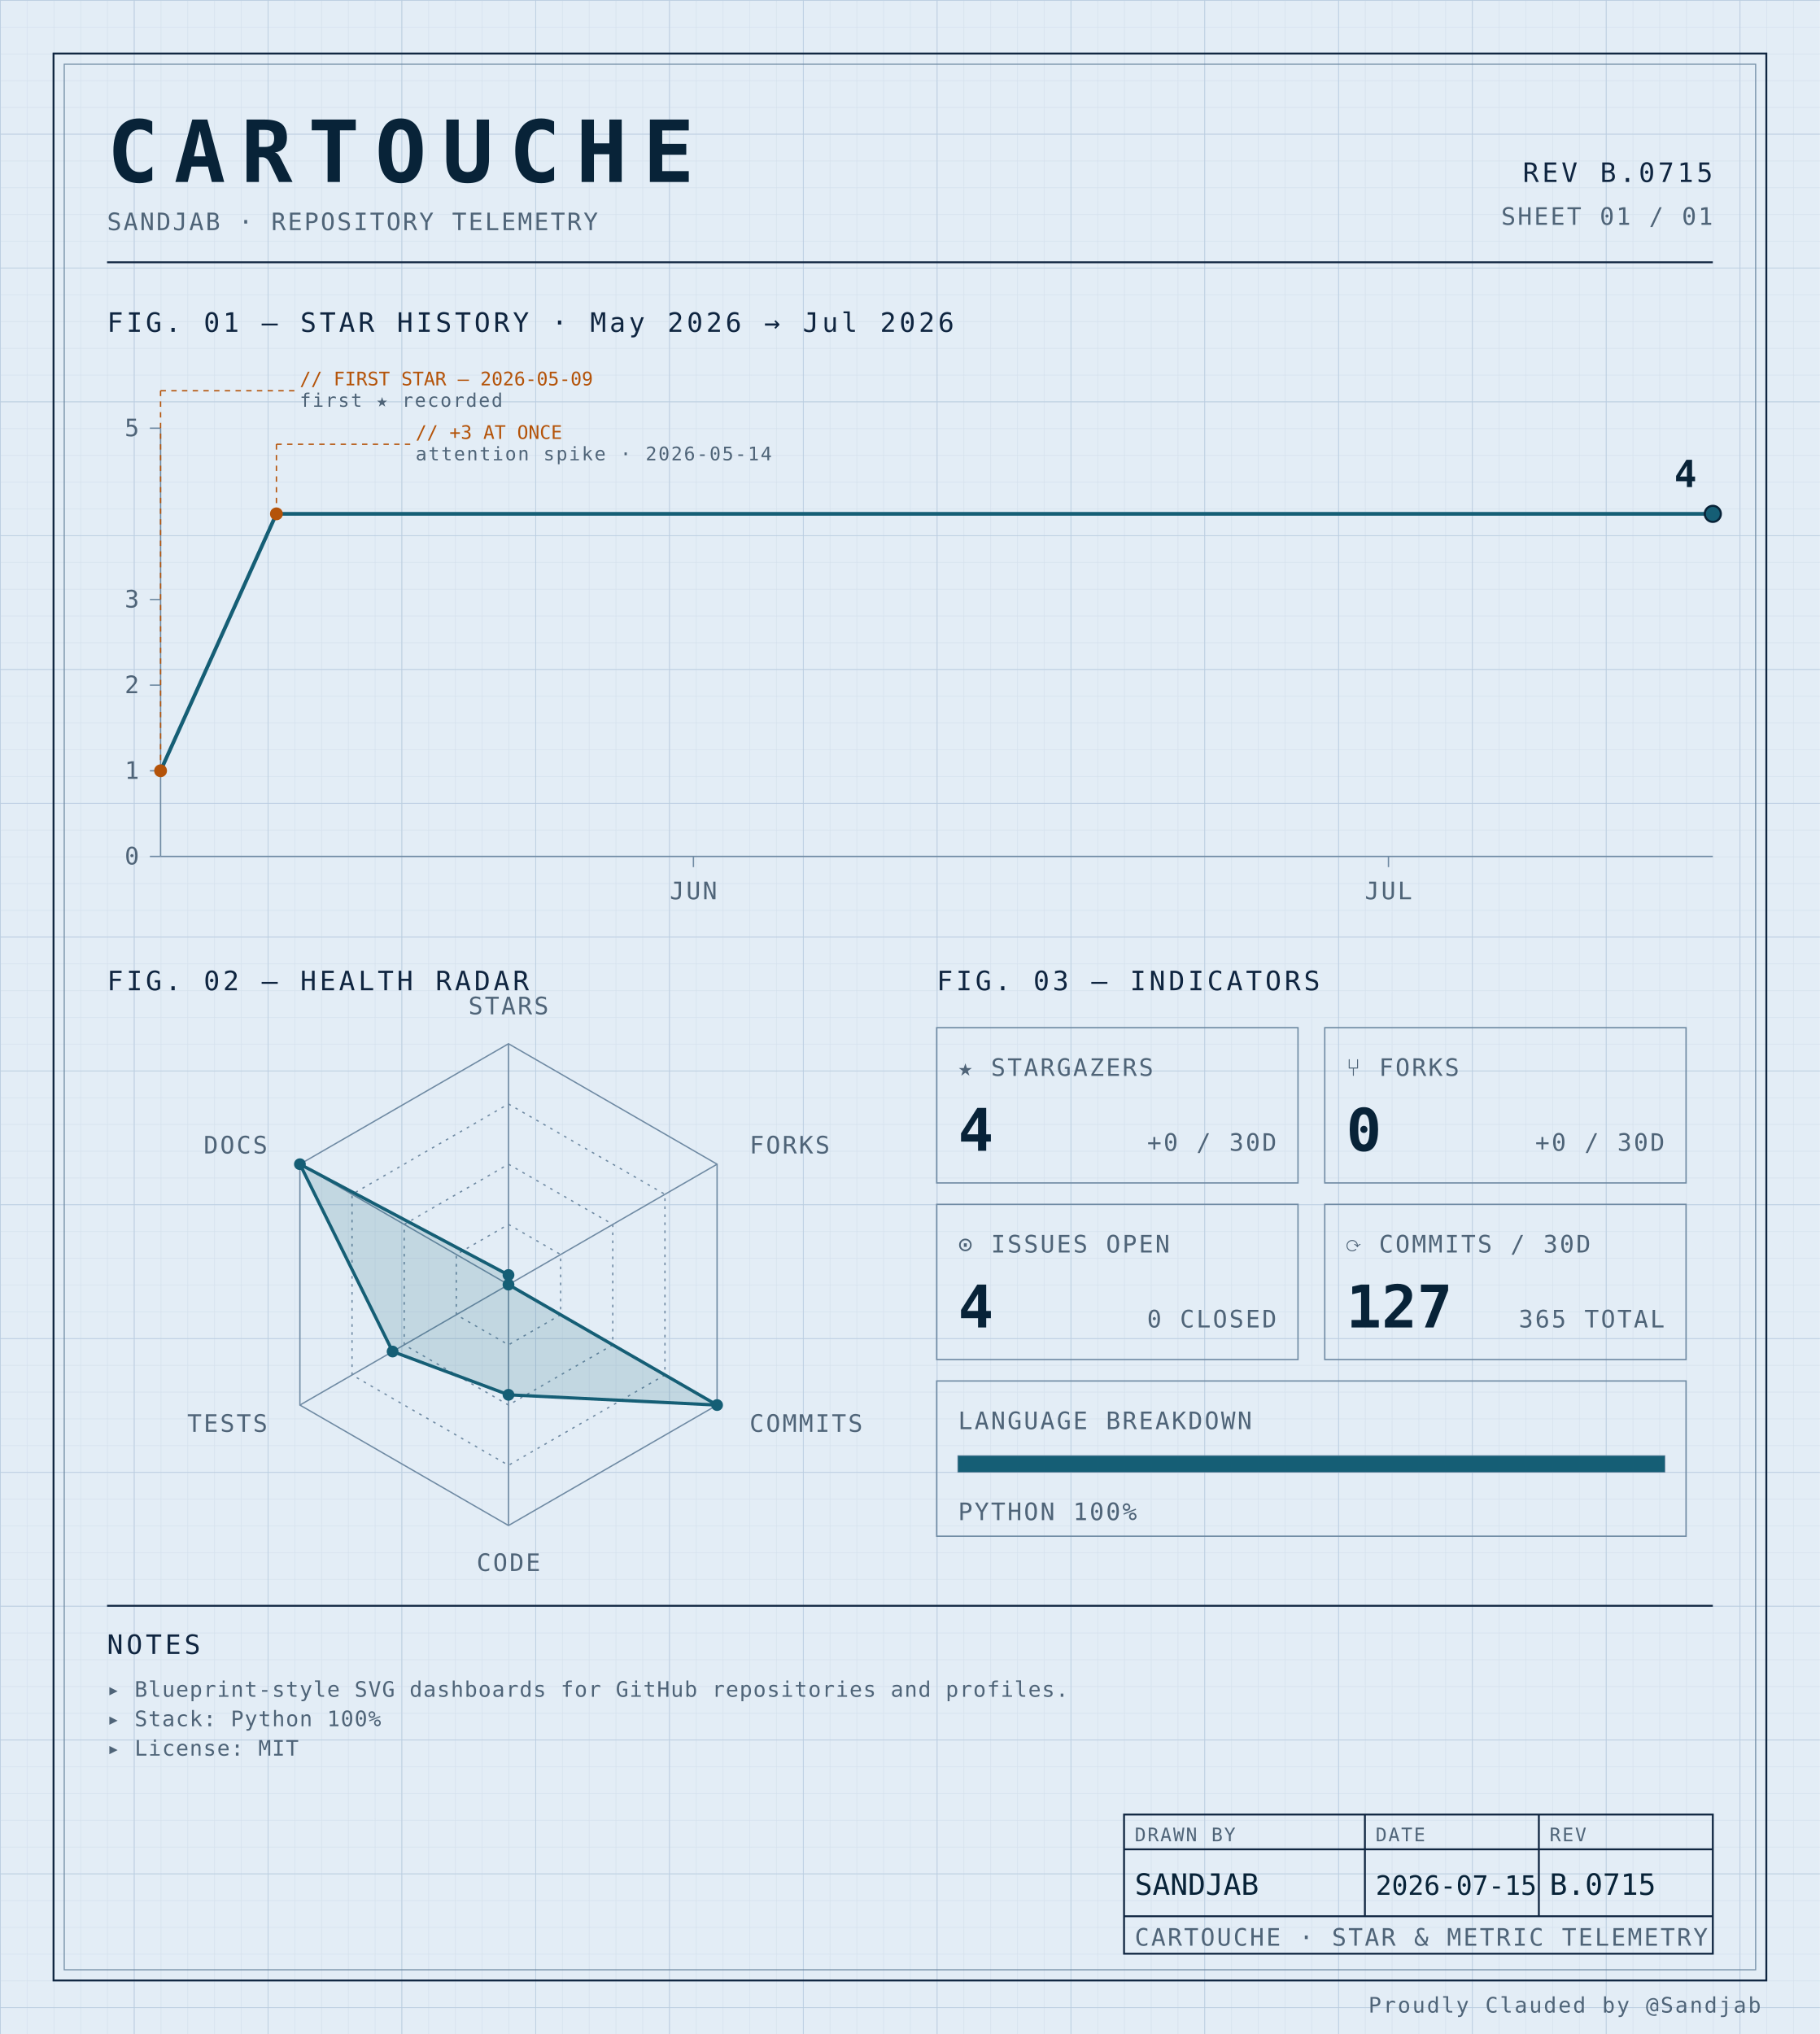
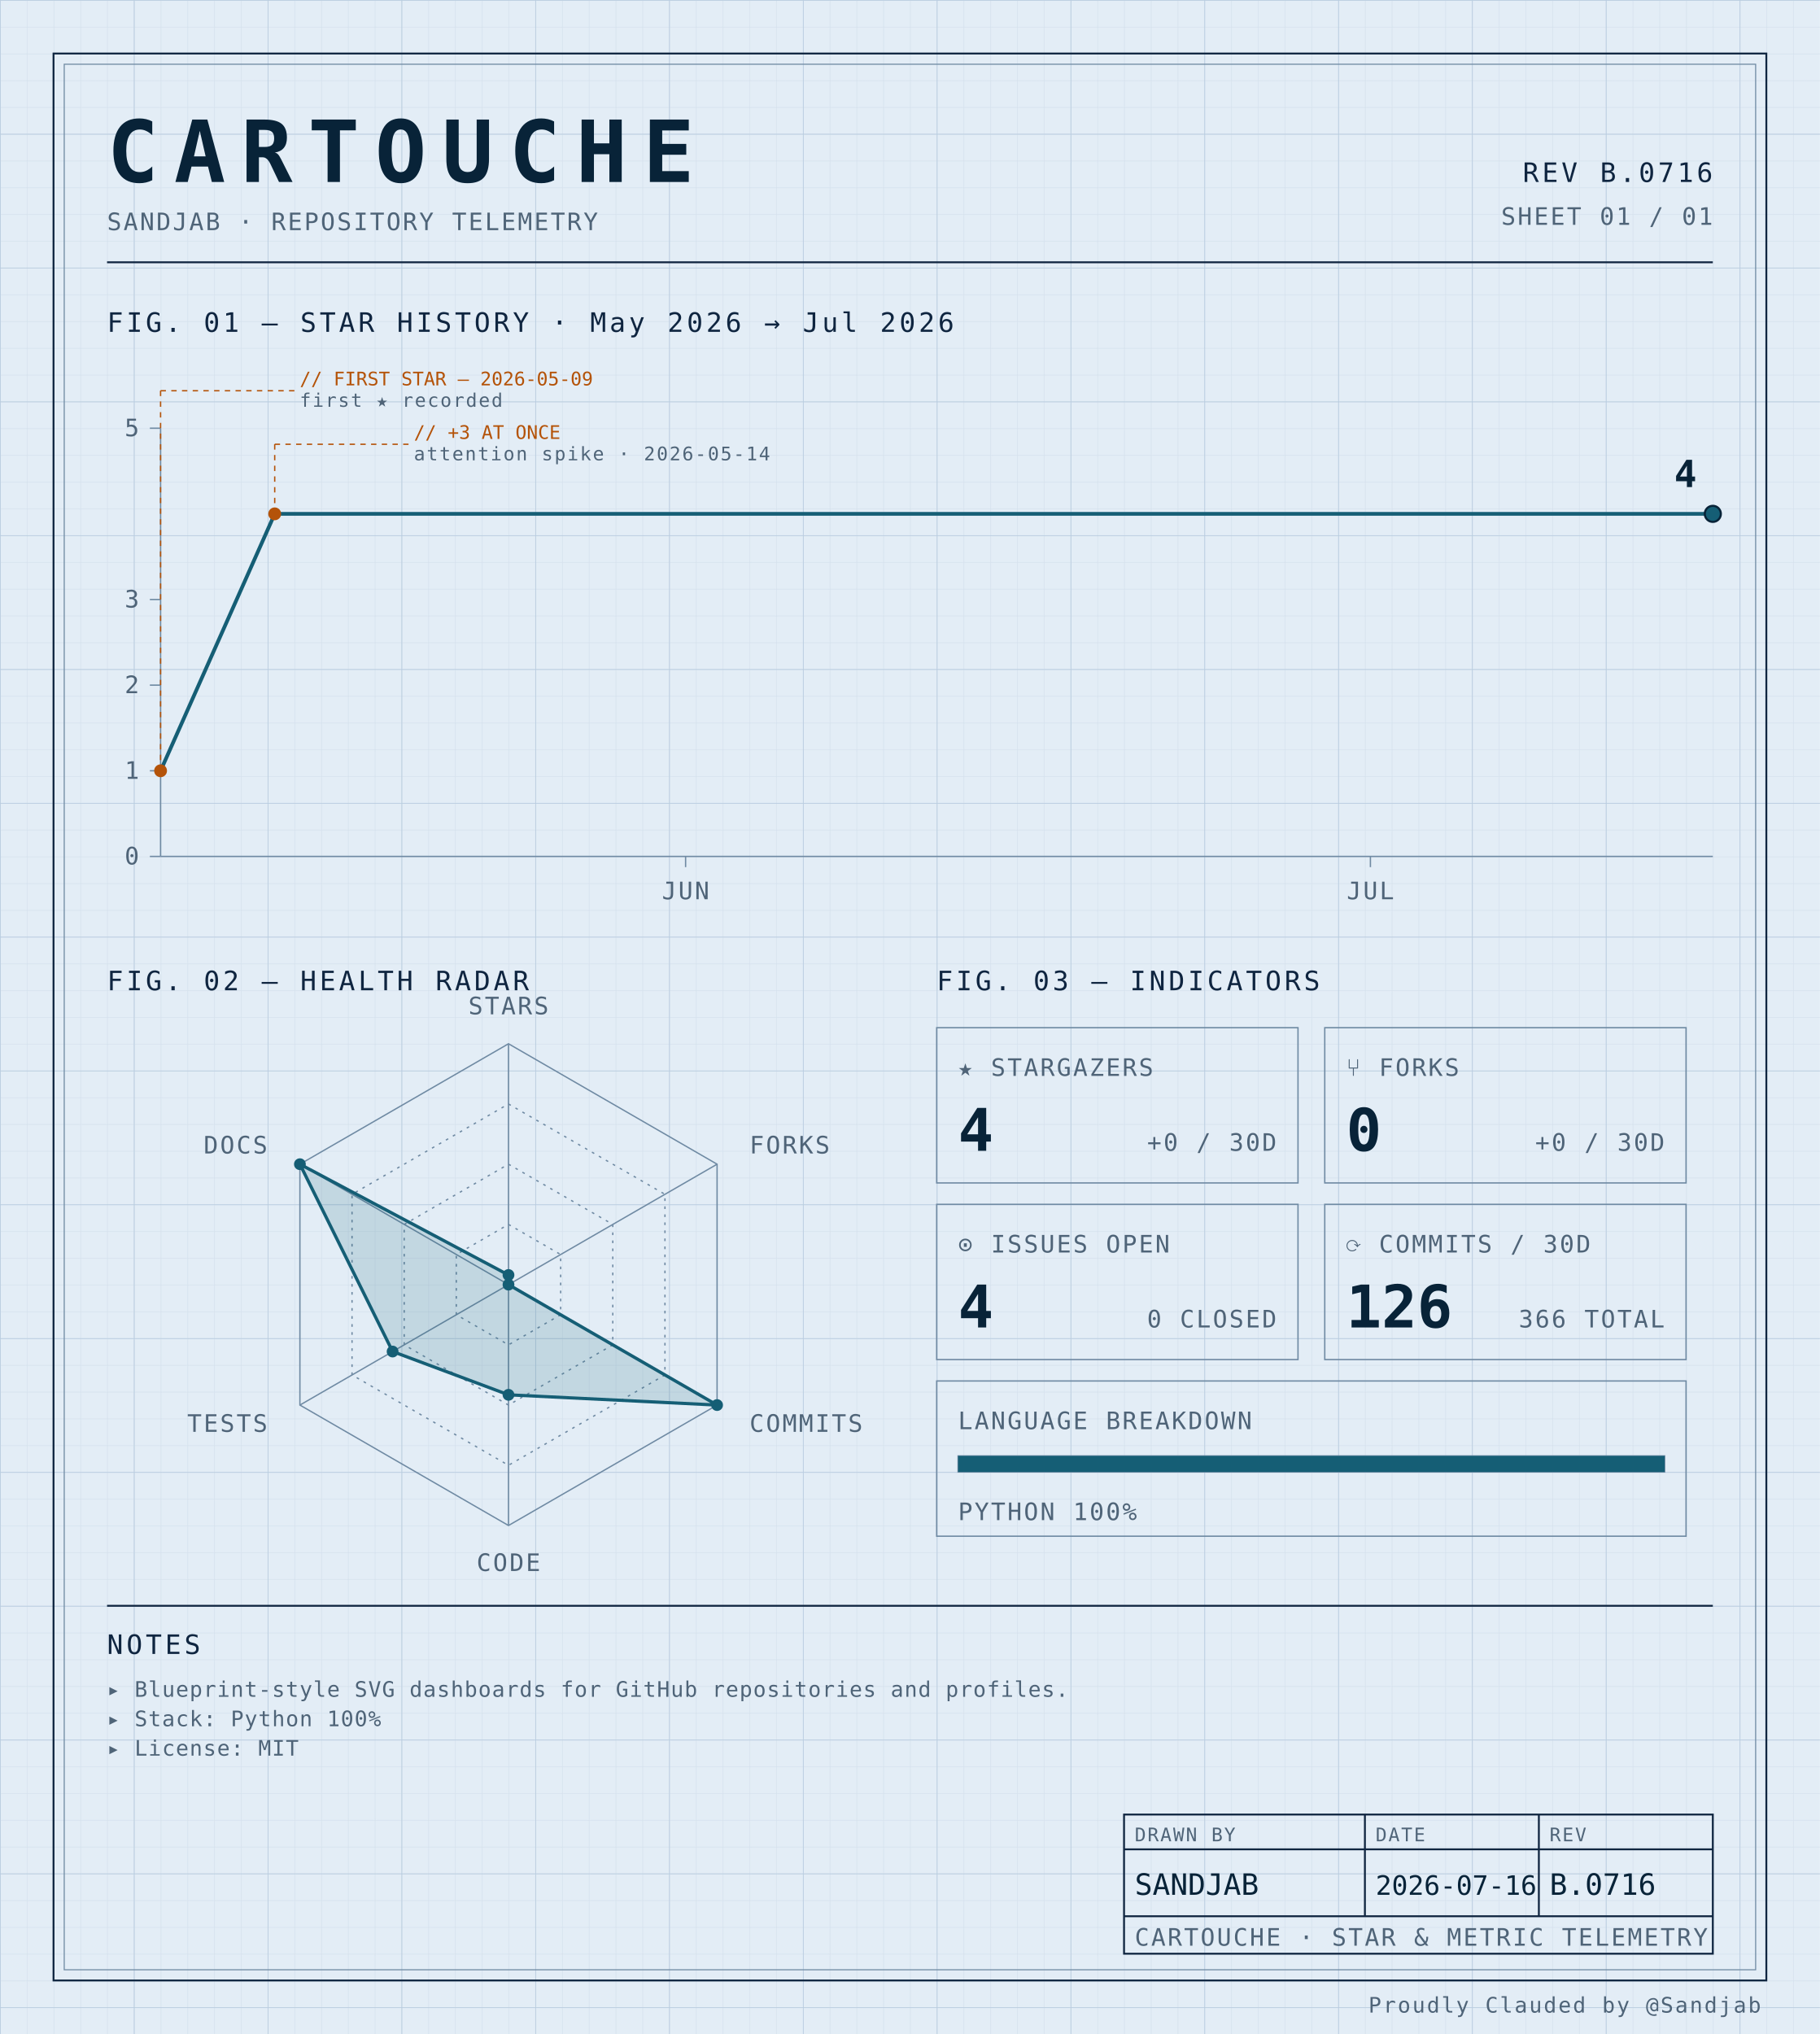
<svg xmlns="http://www.w3.org/2000/svg" width="100%" viewBox="0 0 680 760" role="img">
  <defs>
    <pattern id="grid-fine" width="10" height="10" patternUnits="userSpaceOnUse">
      <path d="M10 0H0V10" fill="none" stroke="#d4e0ec" stroke-width="0.4" />
    </pattern>
    <pattern id="grid-major" width="50" height="50" patternUnits="userSpaceOnUse">
      <path d="M50 0H0V50" fill="none" stroke="#b8cce0" stroke-width="0.5" />
    </pattern>
  </defs>
  <rect x="0" y="0" width="680" height="760" fill="#e3edf6" />
  <rect x="0" y="0" width="680" height="760" fill="url(#grid-fine)" />
  <rect x="0" y="0" width="680" height="760" fill="url(#grid-major)" />
  <rect x="20" y="20" width="640" height="720" fill="none" stroke="#0f2540" stroke-width="0.7" />
  <rect x="24" y="24" width="632" height="712" fill="none" stroke="#6f8aa3" stroke-width="0.4" />
  <text x="40" y="68" font-family="ui-monospace, 'SF Mono', 'JetBrains Mono', 'Cascadia Code', Consolas, monospace" font-size="32" font-weight="700" fill="#082338" text-anchor="start" letter-spacing="0.18em">CARTOUCHE</text>
  <text x="40" y="86" font-family="ui-monospace, 'SF Mono', 'JetBrains Mono', 'Cascadia Code', Consolas, monospace" font-size="9" font-weight="400" fill="#4f6478" text-anchor="start" letter-spacing="0.08em">SANDJAB · REPOSITORY TELEMETRY</text>
-   <text x="640" y="68" font-family="ui-monospace, 'SF Mono', 'JetBrains Mono', 'Cascadia Code', Consolas, monospace" font-size="10" font-weight="400" fill="#0f2540" text-anchor="end" letter-spacing="0.12em">REV B.0715</text>
+   <text x="640" y="68" font-family="ui-monospace, 'SF Mono', 'JetBrains Mono', 'Cascadia Code', Consolas, monospace" font-size="10" font-weight="400" fill="#0f2540" text-anchor="end" letter-spacing="0.12em">REV B.0716</text>
  <text x="640" y="84" font-family="ui-monospace, 'SF Mono', 'JetBrains Mono', 'Cascadia Code', Consolas, monospace" font-size="9" font-weight="400" fill="#4f6478" text-anchor="end" letter-spacing="0.08em">SHEET 01 / 01</text>
  <line x1="40" y1="98" x2="640" y2="98" stroke="#0f2540" stroke-width="0.7" />
  <text x="40" y="124" font-family="ui-monospace, 'SF Mono', 'JetBrains Mono', 'Cascadia Code', Consolas, monospace" font-size="10" font-weight="400" fill="#0f2540" text-anchor="start" letter-spacing="0.12em">FIG. 01 — STAR HISTORY · May 2026 → Jul 2026</text>
  <line x1="60" y1="160" x2="60" y2="320" stroke="#6f8aa3" stroke-width="0.5" />
  <line x1="60" y1="320" x2="640" y2="320" stroke="#6f8aa3" stroke-width="0.5" />
  <line x1="56" y1="320.0" x2="60" y2="320.0" stroke="#6f8aa3" stroke-width="0.5" />
  <text x="52" y="323.0" font-family="ui-monospace, 'SF Mono', 'JetBrains Mono', 'Cascadia Code', Consolas, monospace" font-size="9" font-weight="400" fill="#4f6478" text-anchor="end" letter-spacing="0.08em">0</text>
  <line x1="56" y1="288.0" x2="60" y2="288.0" stroke="#6f8aa3" stroke-width="0.5" />
  <text x="52" y="291.0" font-family="ui-monospace, 'SF Mono', 'JetBrains Mono', 'Cascadia Code', Consolas, monospace" font-size="9" font-weight="400" fill="#4f6478" text-anchor="end" letter-spacing="0.08em">1</text>
  <line x1="56" y1="256.0" x2="60" y2="256.0" stroke="#6f8aa3" stroke-width="0.5" />
  <text x="52" y="259.0" font-family="ui-monospace, 'SF Mono', 'JetBrains Mono', 'Cascadia Code', Consolas, monospace" font-size="9" font-weight="400" fill="#4f6478" text-anchor="end" letter-spacing="0.08em">2</text>
  <line x1="56" y1="224.0" x2="60" y2="224.0" stroke="#6f8aa3" stroke-width="0.5" />
  <text x="52" y="227.0" font-family="ui-monospace, 'SF Mono', 'JetBrains Mono', 'Cascadia Code', Consolas, monospace" font-size="9" font-weight="400" fill="#4f6478" text-anchor="end" letter-spacing="0.08em">3</text>
  <line x1="56" y1="160.0" x2="60" y2="160.0" stroke="#6f8aa3" stroke-width="0.5" />
  <text x="52" y="163.0" font-family="ui-monospace, 'SF Mono', 'JetBrains Mono', 'Cascadia Code', Consolas, monospace" font-size="9" font-weight="400" fill="#4f6478" text-anchor="end" letter-spacing="0.08em">5</text>
-   <line x1="259.104" y1="320" x2="259.104" y2="324" stroke="#6f8aa3" stroke-width="0.5" />
-   <text x="259.104" y="336" font-family="ui-monospace, 'SF Mono', 'JetBrains Mono', 'Cascadia Code', Consolas, monospace" font-size="9" font-weight="400" fill="#4f6478" text-anchor="middle" letter-spacing="0.08em">JUN</text>
-   <line x1="518.806" y1="320" x2="518.806" y2="324" stroke="#6f8aa3" stroke-width="0.5" />
-   <text x="518.806" y="336" font-family="ui-monospace, 'SF Mono', 'JetBrains Mono', 'Cascadia Code', Consolas, monospace" font-size="9" font-weight="400" fill="#4f6478" text-anchor="middle" letter-spacing="0.08em">JUL</text>
-   <path d="M 60.00,288.00 L 103.28,192.00 146.57,192.00 189.85,192.00 233.13,192.00 276.42,192.00 319.70,192.00 362.99,192.00 406.27,192.00 449.55,192.00 492.84,192.00 536.12,192.00 579.40,192.00 622.69,192.00 640.00,192.00" fill="none" stroke="#155e75" stroke-width="1.4" stroke-linejoin="round" stroke-linecap="round" />
+   <line x1="256.176" y1="320" x2="256.176" y2="324" stroke="#6f8aa3" stroke-width="0.5" />
+   <text x="256.176" y="336" font-family="ui-monospace, 'SF Mono', 'JetBrains Mono', 'Cascadia Code', Consolas, monospace" font-size="9" font-weight="400" fill="#4f6478" text-anchor="middle" letter-spacing="0.08em">JUN</text>
+   <line x1="512.059" y1="320" x2="512.059" y2="324" stroke="#6f8aa3" stroke-width="0.5" />
+   <text x="512.059" y="336" font-family="ui-monospace, 'SF Mono', 'JetBrains Mono', 'Cascadia Code', Consolas, monospace" font-size="9" font-weight="400" fill="#4f6478" text-anchor="middle" letter-spacing="0.08em">JUL</text>
+   <path d="M 60.00,288.00 L 102.65,192.00 145.29,192.00 187.94,192.00 230.59,192.00 273.24,192.00 315.88,192.00 358.53,192.00 401.18,192.00 443.82,192.00 486.47,192.00 529.12,192.00 571.76,192.00 614.41,192.00 640.00,192.00" fill="none" stroke="#155e75" stroke-width="1.4" stroke-linejoin="round" stroke-linecap="round" />
  <circle cx="60.0" cy="288.0" r="2.4" fill="#b45309" />
  <line x1="60.0" y1="288.0" x2="60.0" y2="146" stroke="#b45309" stroke-width="0.5" stroke-dasharray="2,2" fill="none" />
  <line x1="60.0" y1="146" x2="110.0" y2="146" stroke="#b45309" stroke-width="0.5" stroke-dasharray="2,2" fill="none" />
  <text x="112.0" y="144" font-family="ui-monospace, 'SF Mono', 'JetBrains Mono', 'Cascadia Code', Consolas, monospace" font-size="7" font-weight="400" fill="#b45309" text-anchor="start" letter-spacing="normal">// FIRST STAR — 2026-05-09</text>
  <text x="112.0" y="152" font-family="ui-monospace, 'SF Mono', 'JetBrains Mono', 'Cascadia Code', Consolas, monospace" font-size="7" font-weight="400" fill="#4f6478" text-anchor="start" letter-spacing="0.08em">first ★ recorded</text>
-   <circle cx="103.284" cy="192.0" r="2.4" fill="#b45309" />
-   <line x1="103.284" y1="192.0" x2="103.284" y2="166" stroke="#b45309" stroke-width="0.5" stroke-dasharray="2,2" fill="none" />
-   <line x1="103.284" y1="166" x2="153.284" y2="166" stroke="#b45309" stroke-width="0.5" stroke-dasharray="2,2" fill="none" />
-   <text x="155.284" y="164" font-family="ui-monospace, 'SF Mono', 'JetBrains Mono', 'Cascadia Code', Consolas, monospace" font-size="7" font-weight="400" fill="#b45309" text-anchor="start" letter-spacing="normal">// +3 AT ONCE</text>
-   <text x="155.284" y="172" font-family="ui-monospace, 'SF Mono', 'JetBrains Mono', 'Cascadia Code', Consolas, monospace" font-size="7" font-weight="400" fill="#4f6478" text-anchor="start" letter-spacing="0.08em">attention spike · 2026-05-14</text>
+   <circle cx="102.647" cy="192.0" r="2.4" fill="#b45309" />
+   <line x1="102.647" y1="192.0" x2="102.647" y2="166" stroke="#b45309" stroke-width="0.5" stroke-dasharray="2,2" fill="none" />
+   <line x1="102.647" y1="166" x2="152.647" y2="166" stroke="#b45309" stroke-width="0.5" stroke-dasharray="2,2" fill="none" />
+   <text x="154.647" y="164" font-family="ui-monospace, 'SF Mono', 'JetBrains Mono', 'Cascadia Code', Consolas, monospace" font-size="7" font-weight="400" fill="#b45309" text-anchor="start" letter-spacing="normal">// +3 AT ONCE</text>
+   <text x="154.647" y="172" font-family="ui-monospace, 'SF Mono', 'JetBrains Mono', 'Cascadia Code', Consolas, monospace" font-size="7" font-weight="400" fill="#4f6478" text-anchor="start" letter-spacing="0.08em">attention spike · 2026-05-14</text>
  <circle cx="640.0" cy="192.0" r="3" fill="#155e75" stroke="#082338" stroke-width="0.8" />
  <text x="634.0" y="182.0" font-family="ui-monospace, 'SF Mono', 'JetBrains Mono', 'Cascadia Code', Consolas, monospace" font-size="14" font-weight="700" fill="#082338" text-anchor="end" letter-spacing="normal">4</text>
  <text x="40" y="370" font-family="ui-monospace, 'SF Mono', 'JetBrains Mono', 'Cascadia Code', Consolas, monospace" font-size="10" font-weight="400" fill="#0f2540" text-anchor="start" letter-spacing="0.12em">FIG. 02 — HEALTH RADAR</text>
  <g transform="translate(190 480)">
    <polygon points="0.00,-90.00 77.94,-45.00 77.94,45.00 0.00,90.00 -77.94,45.00 -77.94,-45.00" fill="none" stroke="#6f8aa3" stroke-width="0.5" />
    <polygon points="0.00,-67.50 58.46,-33.75 58.46,33.75 0.00,67.50 -58.46,33.75 -58.46,-33.75" fill="none" stroke="#6f8aa3" stroke-width="0.5" stroke-dasharray="1,2" />
    <polygon points="0.00,-45.00 38.97,-22.50 38.97,22.50 0.00,45.00 -38.97,22.50 -38.97,-22.50" fill="none" stroke="#6f8aa3" stroke-width="0.5" stroke-dasharray="1,2" />
    <polygon points="0.00,-22.50 19.49,-11.25 19.49,11.25 0.00,22.50 -19.49,11.25 -19.49,-11.25" fill="none" stroke="#6f8aa3" stroke-width="0.5" stroke-dasharray="1,2" />
    <line x1="0" y1="0" x2="0.00" y2="-90.00" stroke="#6f8aa3" stroke-width="0.5" />
    <line x1="0" y1="0" x2="77.94" y2="-45.00" stroke="#6f8aa3" stroke-width="0.5" />
    <line x1="0" y1="0" x2="77.94" y2="45.00" stroke="#6f8aa3" stroke-width="0.5" />
    <line x1="0" y1="0" x2="0.00" y2="90.00" stroke="#6f8aa3" stroke-width="0.5" />
    <line x1="0" y1="0" x2="-77.94" y2="45.00" stroke="#6f8aa3" stroke-width="0.5" />
    <line x1="0" y1="0" x2="-77.94" y2="-45.00" stroke="#6f8aa3" stroke-width="0.5" />
    <polygon points="0.00,-3.60 0.00,0.00 77.94,45.00 0.00,41.17 -43.30,25.00 -77.94,-45.00" fill="#155e75" fill-opacity="0.16" stroke="#155e75" stroke-width="1.2" />
    <circle cx="0.00" cy="-3.60" r="2.2" fill="#155e75" />
    <circle cx="0.00" cy="0.00" r="2.2" fill="#155e75" />
    <circle cx="77.94" cy="45.00" r="2.2" fill="#155e75" />
    <circle cx="0.00" cy="41.17" r="2.2" fill="#155e75" />
    <circle cx="-43.30" cy="25.00" r="2.2" fill="#155e75" />
    <circle cx="-77.94" cy="-45.00" r="2.2" fill="#155e75" />
    <text x="6.3681633555662356e-15" y="-101" font-family="ui-monospace, 'SF Mono', 'JetBrains Mono', 'Cascadia Code', Consolas, monospace" font-size="9" font-weight="400" fill="#4f6478" text-anchor="middle" letter-spacing="0.08em">STARS</text>
    <text x="90.067" y="-49" font-family="ui-monospace, 'SF Mono', 'JetBrains Mono', 'Cascadia Code', Consolas, monospace" font-size="9" font-weight="400" fill="#4f6478" text-anchor="start" letter-spacing="0.08em">FORKS</text>
    <text x="90.067" y="55" font-family="ui-monospace, 'SF Mono', 'JetBrains Mono', 'Cascadia Code', Consolas, monospace" font-size="9" font-weight="400" fill="#4f6478" text-anchor="start" letter-spacing="0.08em">COMMITS</text>
    <text x="6.3681633555662356e-15" y="107" font-family="ui-monospace, 'SF Mono', 'JetBrains Mono', 'Cascadia Code', Consolas, monospace" font-size="9" font-weight="400" fill="#4f6478" text-anchor="middle" letter-spacing="0.08em">CODE</text>
    <text x="-90.067" y="55" font-family="ui-monospace, 'SF Mono', 'JetBrains Mono', 'Cascadia Code', Consolas, monospace" font-size="9" font-weight="400" fill="#4f6478" text-anchor="end" letter-spacing="0.08em">TESTS</text>
    <text x="-90.067" y="-49" font-family="ui-monospace, 'SF Mono', 'JetBrains Mono', 'Cascadia Code', Consolas, monospace" font-size="9" font-weight="400" fill="#4f6478" text-anchor="end" letter-spacing="0.08em">DOCS</text>
  </g>
  <text x="350" y="370" font-family="ui-monospace, 'SF Mono', 'JetBrains Mono', 'Cascadia Code', Consolas, monospace" font-size="10" font-weight="400" fill="#0f2540" text-anchor="start" letter-spacing="0.12em">FIG. 03 — INDICATORS</text>
  <rect x="350" y="384" width="135" height="58" fill="none" stroke="#6f8aa3" stroke-width="0.5" />
  <text x="358" y="402" font-family="ui-monospace, 'SF Mono', 'JetBrains Mono', 'Cascadia Code', Consolas, monospace" font-size="9" font-weight="400" fill="#4f6478" text-anchor="start" letter-spacing="0.08em">★ STARGAZERS</text>
  <text x="358" y="430" font-family="ui-monospace, 'SF Mono', 'JetBrains Mono', 'Cascadia Code', Consolas, monospace" font-size="22" font-weight="700" fill="#082338" text-anchor="start" letter-spacing="normal">4</text>
  <text x="477" y="430" font-family="ui-monospace, 'SF Mono', 'JetBrains Mono', 'Cascadia Code', Consolas, monospace" font-size="9" font-weight="400" fill="#4f6478" text-anchor="end" letter-spacing="0.08em">+0 / 30D</text>
  <rect x="495" y="384" width="135" height="58" fill="none" stroke="#6f8aa3" stroke-width="0.5" />
  <text x="503" y="402" font-family="ui-monospace, 'SF Mono', 'JetBrains Mono', 'Cascadia Code', Consolas, monospace" font-size="9" font-weight="400" fill="#4f6478" text-anchor="start" letter-spacing="0.08em">⑂ FORKS</text>
  <text x="503" y="430" font-family="ui-monospace, 'SF Mono', 'JetBrains Mono', 'Cascadia Code', Consolas, monospace" font-size="22" font-weight="700" fill="#082338" text-anchor="start" letter-spacing="normal">0</text>
  <text x="622" y="430" font-family="ui-monospace, 'SF Mono', 'JetBrains Mono', 'Cascadia Code', Consolas, monospace" font-size="9" font-weight="400" fill="#4f6478" text-anchor="end" letter-spacing="0.08em">+0 / 30D</text>
  <rect x="350" y="450" width="135" height="58" fill="none" stroke="#6f8aa3" stroke-width="0.5" />
  <text x="358" y="468" font-family="ui-monospace, 'SF Mono', 'JetBrains Mono', 'Cascadia Code', Consolas, monospace" font-size="9" font-weight="400" fill="#4f6478" text-anchor="start" letter-spacing="0.08em">⊙ ISSUES OPEN</text>
  <text x="358" y="496" font-family="ui-monospace, 'SF Mono', 'JetBrains Mono', 'Cascadia Code', Consolas, monospace" font-size="22" font-weight="700" fill="#082338" text-anchor="start" letter-spacing="normal">4</text>
  <text x="477" y="496" font-family="ui-monospace, 'SF Mono', 'JetBrains Mono', 'Cascadia Code', Consolas, monospace" font-size="9" font-weight="400" fill="#4f6478" text-anchor="end" letter-spacing="0.08em">0 CLOSED</text>
  <rect x="495" y="450" width="135" height="58" fill="none" stroke="#6f8aa3" stroke-width="0.5" />
  <text x="503" y="468" font-family="ui-monospace, 'SF Mono', 'JetBrains Mono', 'Cascadia Code', Consolas, monospace" font-size="9" font-weight="400" fill="#4f6478" text-anchor="start" letter-spacing="0.08em">⟳ COMMITS / 30D</text>
-   <text x="503" y="496" font-family="ui-monospace, 'SF Mono', 'JetBrains Mono', 'Cascadia Code', Consolas, monospace" font-size="22" font-weight="700" fill="#082338" text-anchor="start" letter-spacing="normal">127</text>
-   <text x="622" y="496" font-family="ui-monospace, 'SF Mono', 'JetBrains Mono', 'Cascadia Code', Consolas, monospace" font-size="9" font-weight="400" fill="#4f6478" text-anchor="end" letter-spacing="0.08em">365 TOTAL</text>
+   <text x="503" y="496" font-family="ui-monospace, 'SF Mono', 'JetBrains Mono', 'Cascadia Code', Consolas, monospace" font-size="22" font-weight="700" fill="#082338" text-anchor="start" letter-spacing="normal">126</text>
+   <text x="622" y="496" font-family="ui-monospace, 'SF Mono', 'JetBrains Mono', 'Cascadia Code', Consolas, monospace" font-size="9" font-weight="400" fill="#4f6478" text-anchor="end" letter-spacing="0.08em">366 TOTAL</text>
  <rect x="350" y="516" width="280" height="58" fill="none" stroke="#6f8aa3" stroke-width="0.5" />
  <text x="358" y="534" font-family="ui-monospace, 'SF Mono', 'JetBrains Mono', 'Cascadia Code', Consolas, monospace" font-size="9" font-weight="400" fill="#4f6478" text-anchor="start" letter-spacing="0.08em">LANGUAGE BREAKDOWN</text>
  <rect x="358" y="544" width="264" height="6" fill="none" stroke="#6f8aa3" stroke-width="0.5" />
  <rect x="358" y="544" width="264.00" height="6" fill="#155e75" />
  <text x="358" y="568" font-family="ui-monospace, 'SF Mono', 'JetBrains Mono', 'Cascadia Code', Consolas, monospace" font-size="9" font-weight="400" fill="#4f6478" text-anchor="start" letter-spacing="0.08em">PYTHON 100%</text>
  <line x1="40" y1="600" x2="640" y2="600" stroke="#0f2540" stroke-width="0.7" />
  <text x="40" y="618" font-family="ui-monospace, 'SF Mono', 'JetBrains Mono', 'Cascadia Code', Consolas, monospace" font-size="10" font-weight="400" fill="#0f2540" text-anchor="start" letter-spacing="0.12em">NOTES</text>
  <text x="40" y="634" font-family="ui-monospace, 'SF Mono', 'JetBrains Mono', 'Cascadia Code', Consolas, monospace" font-size="8" font-weight="400" fill="#4f6478" text-anchor="start" letter-spacing="0.04em">▸ Blueprint-style SVG dashboards for GitHub repositories and profiles.</text>
  <text x="40" y="645" font-family="ui-monospace, 'SF Mono', 'JetBrains Mono', 'Cascadia Code', Consolas, monospace" font-size="8" font-weight="400" fill="#4f6478" text-anchor="start" letter-spacing="0.04em">▸ Stack: Python 100%</text>
  <text x="40" y="656" font-family="ui-monospace, 'SF Mono', 'JetBrains Mono', 'Cascadia Code', Consolas, monospace" font-size="8" font-weight="400" fill="#4f6478" text-anchor="start" letter-spacing="0.04em">▸ License: MIT</text>
  <rect x="420" y="678" width="220" height="52" fill="none" stroke="#0f2540" stroke-width="0.7" />
  <line x1="420" y1="691" x2="640" y2="691" stroke="#0f2540" stroke-width="0.7" />
  <line x1="420" y1="716" x2="640" y2="716" stroke="#0f2540" stroke-width="0.7" />
  <line x1="510" y1="678" x2="510" y2="716" stroke="#0f2540" stroke-width="0.7" />
  <line x1="575" y1="678" x2="575" y2="716" stroke="#0f2540" stroke-width="0.7" />
  <text x="424" y="688" font-family="ui-monospace, 'SF Mono', 'JetBrains Mono', 'Cascadia Code', Consolas, monospace" font-size="7" font-weight="400" fill="#4f6478" text-anchor="start" letter-spacing="0.08em">DRAWN BY</text>
  <text x="514" y="688" font-family="ui-monospace, 'SF Mono', 'JetBrains Mono', 'Cascadia Code', Consolas, monospace" font-size="7" font-weight="400" fill="#4f6478" text-anchor="start" letter-spacing="0.08em">DATE</text>
  <text x="579" y="688" font-family="ui-monospace, 'SF Mono', 'JetBrains Mono', 'Cascadia Code', Consolas, monospace" font-size="7" font-weight="400" fill="#4f6478" text-anchor="start" letter-spacing="0.08em">REV</text>
  <text x="424" y="708" font-family="ui-monospace, 'SF Mono', 'JetBrains Mono', 'Cascadia Code', Consolas, monospace" font-size="11" font-weight="400" fill="#082338" text-anchor="start" letter-spacing="normal">SANDJAB</text>
-   <text x="514" y="708" font-family="ui-monospace, 'SF Mono', 'JetBrains Mono', 'Cascadia Code', Consolas, monospace" font-size="10" font-weight="400" fill="#082338" text-anchor="start" letter-spacing="normal">2026-07-15</text>
-   <text x="579" y="708" font-family="ui-monospace, 'SF Mono', 'JetBrains Mono', 'Cascadia Code', Consolas, monospace" font-size="11" font-weight="400" fill="#082338" text-anchor="start" letter-spacing="normal">B.0715</text>
+   <text x="514" y="708" font-family="ui-monospace, 'SF Mono', 'JetBrains Mono', 'Cascadia Code', Consolas, monospace" font-size="10" font-weight="400" fill="#082338" text-anchor="start" letter-spacing="normal">2026-07-16</text>
+   <text x="579" y="708" font-family="ui-monospace, 'SF Mono', 'JetBrains Mono', 'Cascadia Code', Consolas, monospace" font-size="11" font-weight="400" fill="#082338" text-anchor="start" letter-spacing="normal">B.0716</text>
  <text x="424" y="727" font-family="ui-monospace, 'SF Mono', 'JetBrains Mono', 'Cascadia Code', Consolas, monospace" font-size="9" font-weight="400" fill="#4f6478" text-anchor="start" letter-spacing="0.08em">CARTOUCHE · STAR &amp; METRIC TELEMETRY</text>
  <text x="658" y="752" font-family="ui-monospace, 'SF Mono', 'JetBrains Mono', 'Cascadia Code', Consolas, monospace" font-size="8" font-weight="400" fill="#4f6478" text-anchor="end" letter-spacing="0.08em">Proudly Clauded by @Sandjab</text>
</svg>
